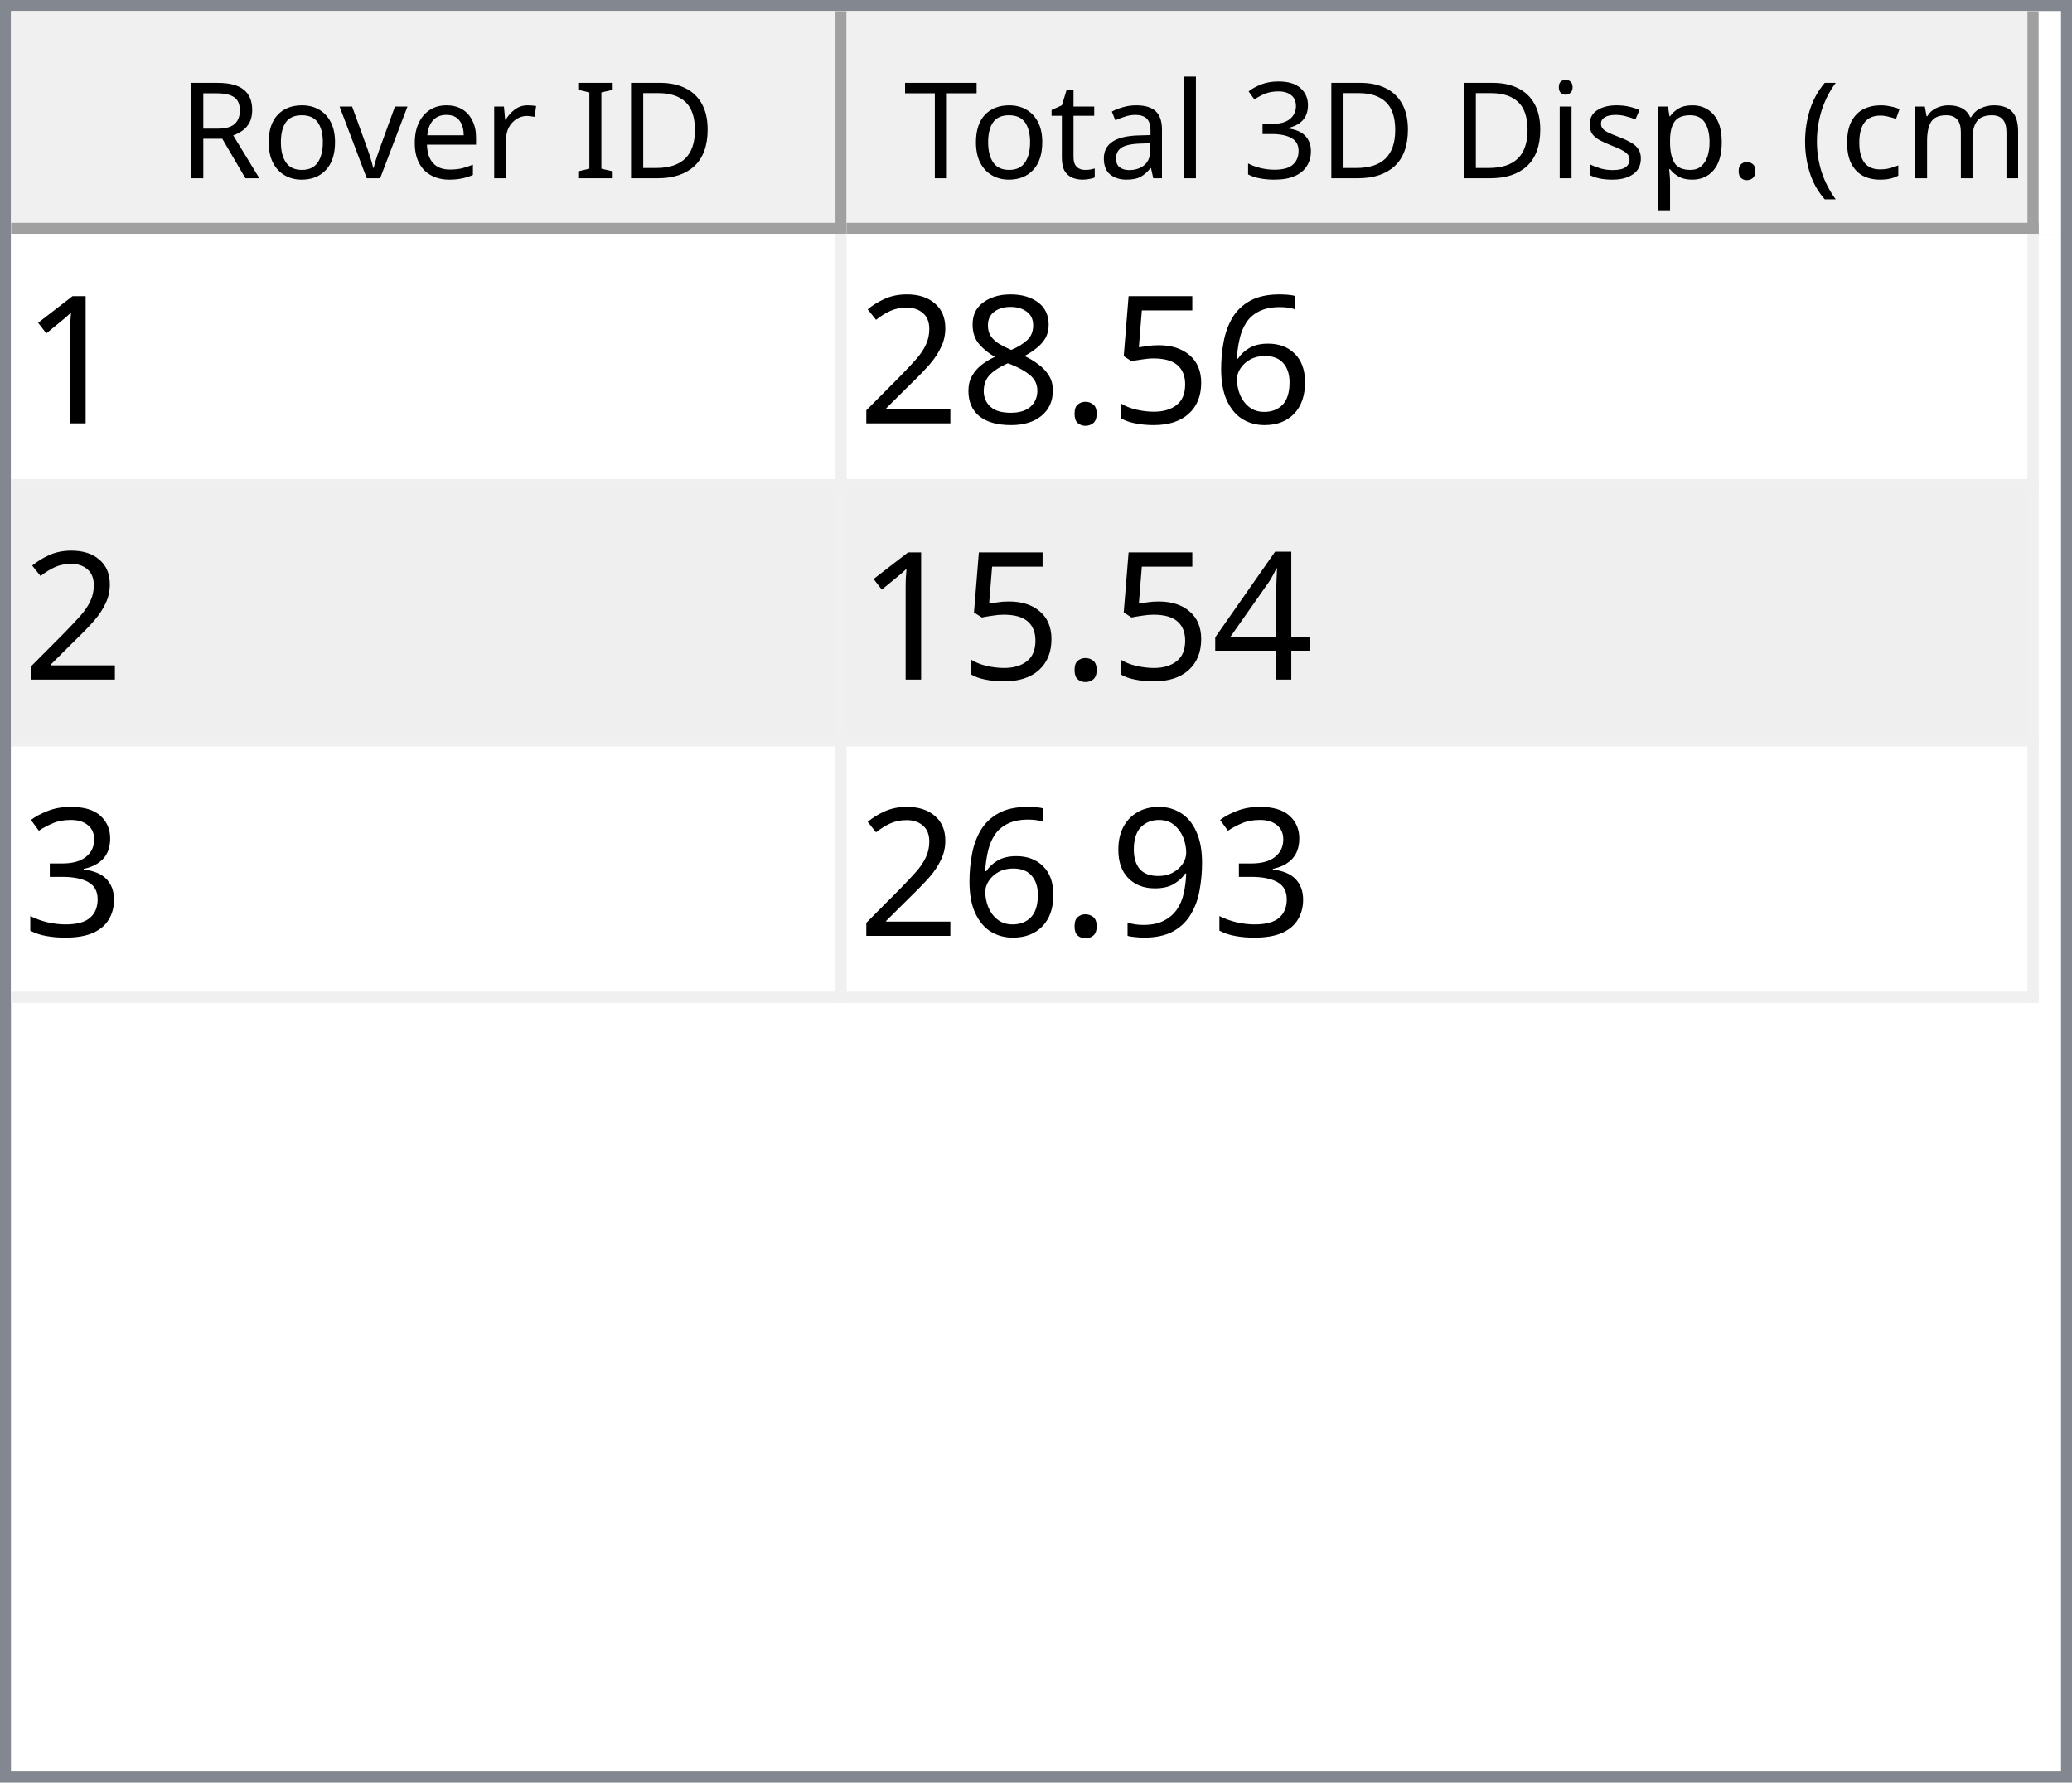
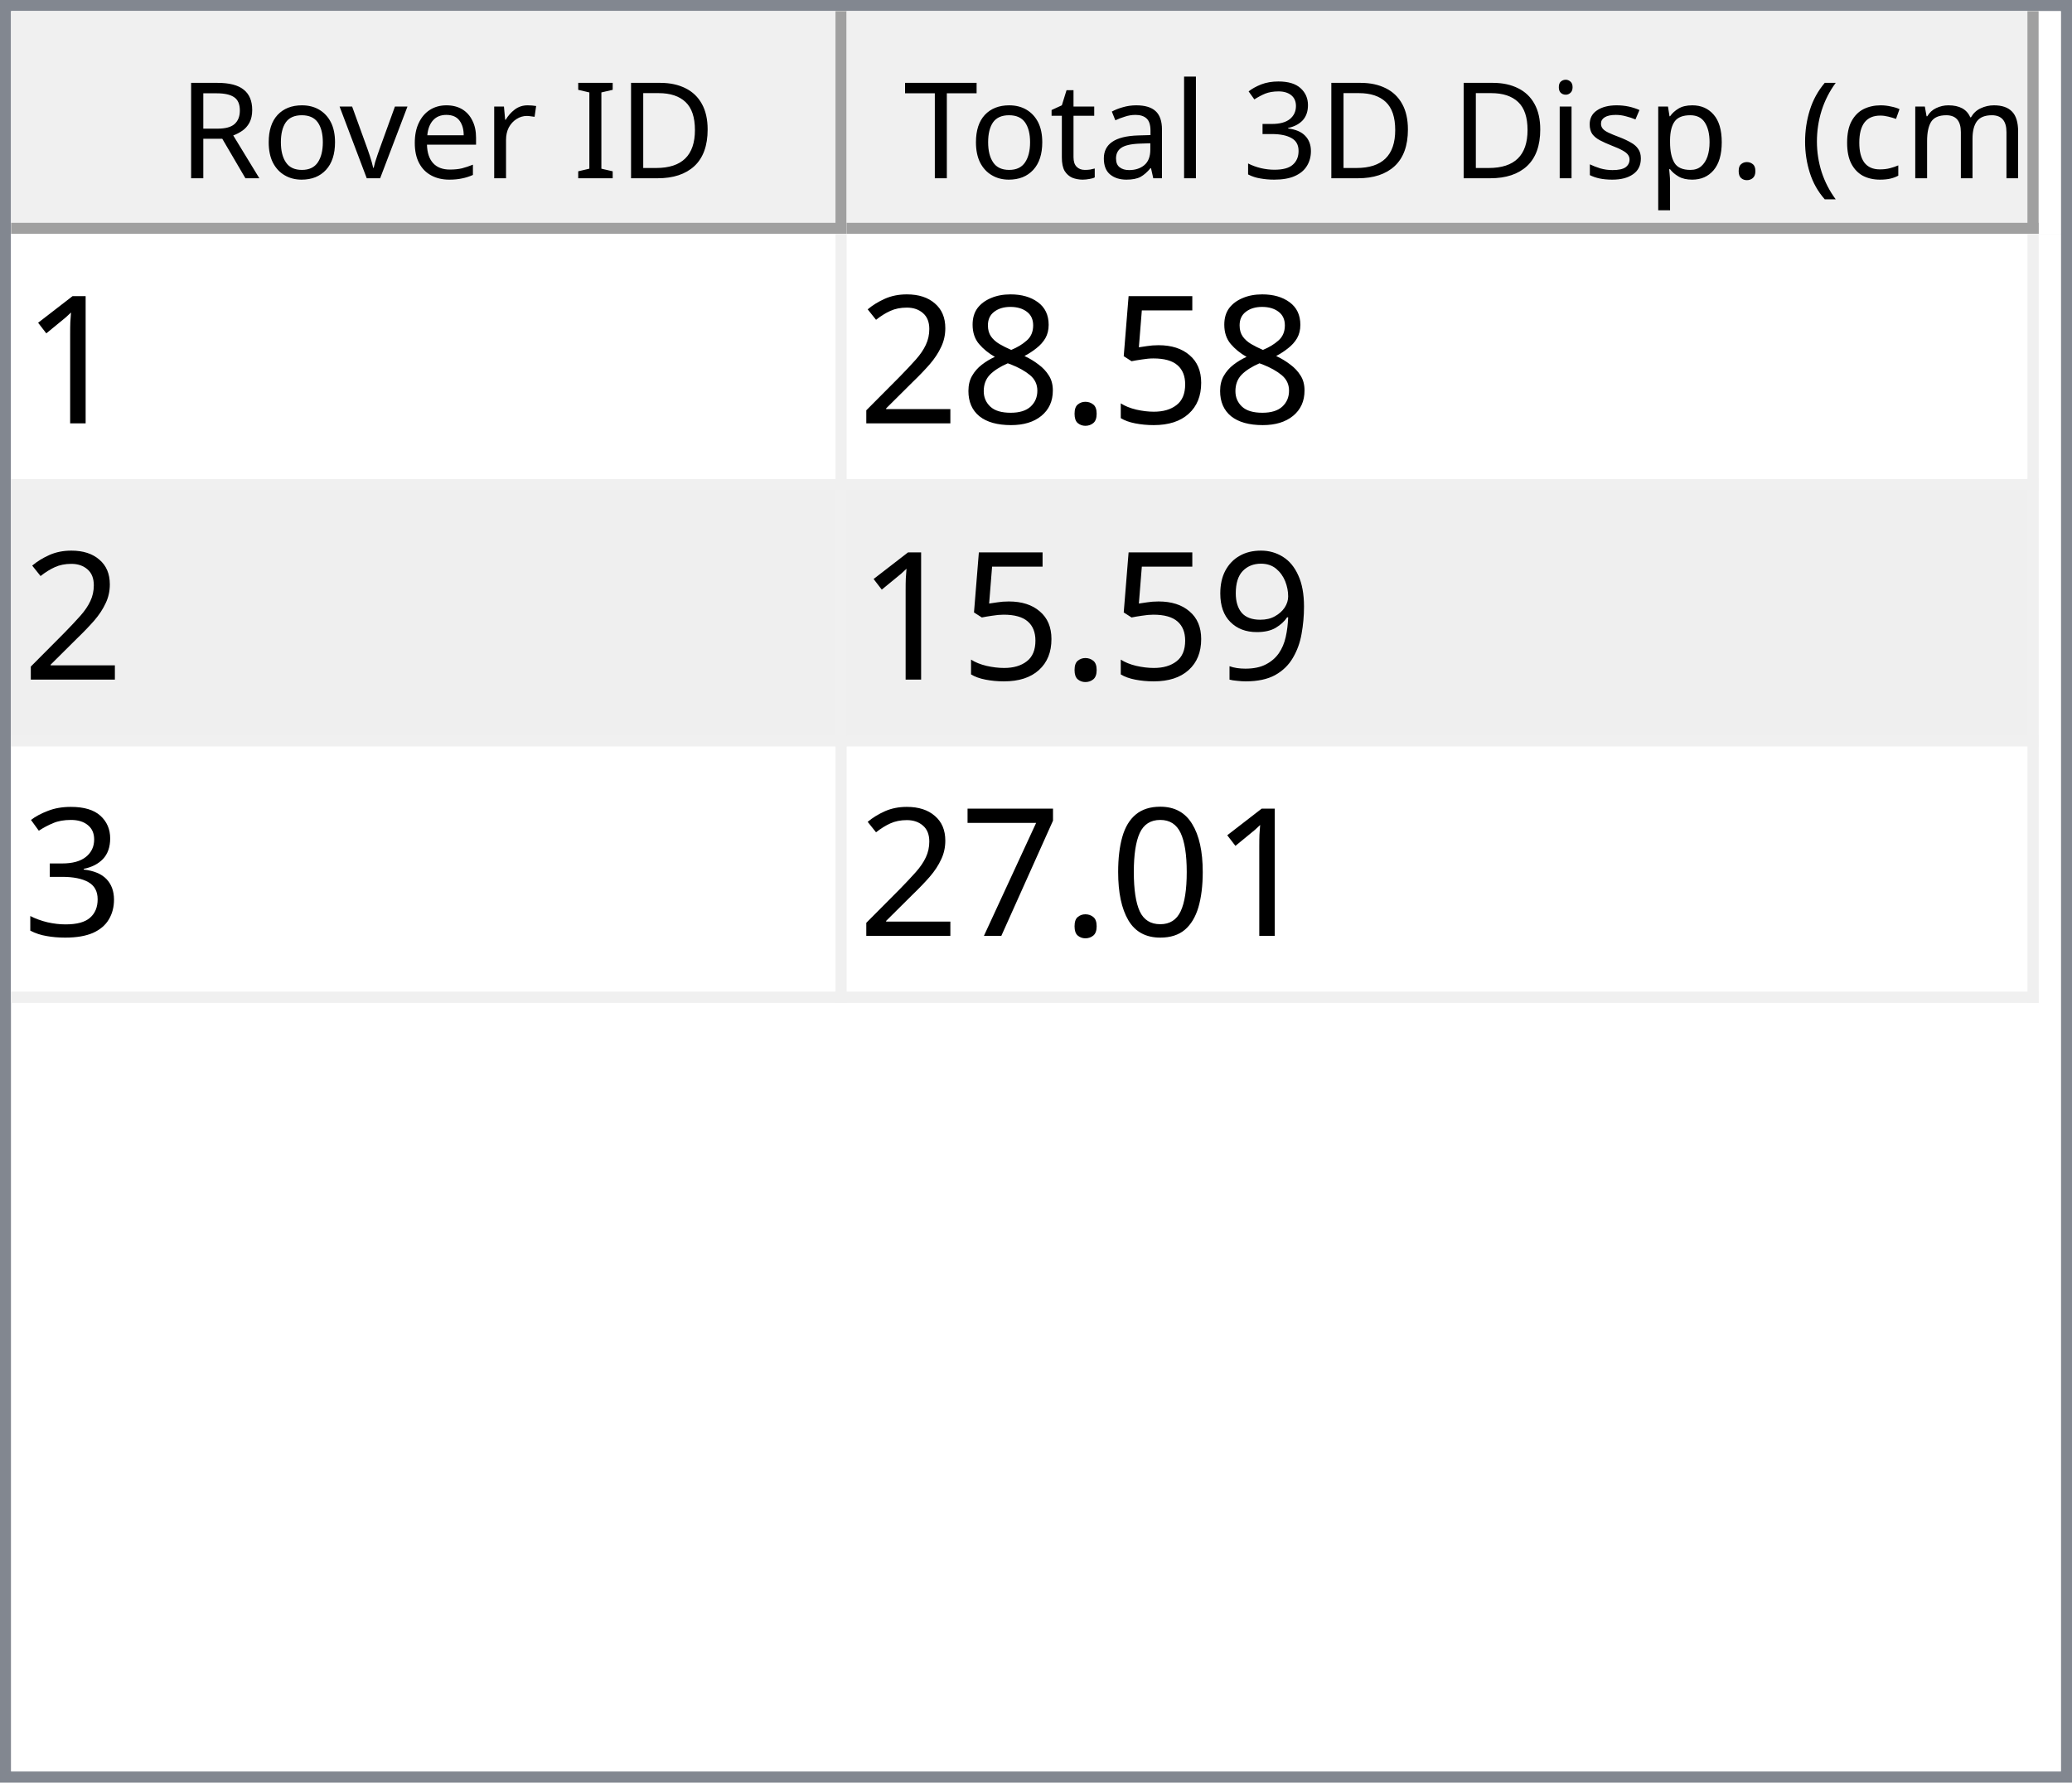
<svg xmlns="http://www.w3.org/2000/svg" style="fill-opacity:1; color-rendering:auto; color-interpolation:auto; text-rendering:auto; stroke:black; stroke-linecap:square; stroke-miterlimit:10; shape-rendering:auto; stroke-opacity:1; fill:black; stroke-dasharray:none; font-weight:normal; stroke-width:1; font-family:'Dialog'; font-style:normal; stroke-linejoin:miter; font-size:12px; stroke-dashoffset:0; image-rendering:auto;" width="186" height="160">
  <defs id="genericDefs" />
  <g>
    <defs id="defs1">
      <clipPath clipPathUnits="userSpaceOnUse" id="clipPath1">
        <path d="M0 0 L186 0 L186 160 L0 160 L0 0 Z" />
      </clipPath>
      <clipPath clipPathUnits="userSpaceOnUse" id="clipPath2">
        <path d="M0 0 L0 160 L186 160 L186 0 Z" />
      </clipPath>
      <clipPath clipPathUnits="userSpaceOnUse" id="clipPath3">
        <path d="M0 0 L0 20 L184 20 L184 0 Z" />
      </clipPath>
      <clipPath clipPathUnits="userSpaceOnUse" id="clipPath4">
        <path d="M0 0 L0 20 L75 20 L75 0 Z" />
      </clipPath>
      <clipPath clipPathUnits="userSpaceOnUse" id="clipPath5">
        <path d="M1 1 L1 19 L74 19 L74 1 Z" />
      </clipPath>
      <clipPath clipPathUnits="userSpaceOnUse" id="clipPath6">
        <path d="M0 0 L0 18 L73 18 L73 0 Z" />
      </clipPath>
      <clipPath clipPathUnits="userSpaceOnUse" id="clipPath7">
        <path d="M-0.5 -0.5 L-0.5 19.5 L74.5 19.5 L74.5 -0.5 Z" />
      </clipPath>
      <clipPath clipPathUnits="userSpaceOnUse" id="clipPath8">
        <path d="M0 0 L0 20 L107 20 L107 0 Z" />
      </clipPath>
      <clipPath clipPathUnits="userSpaceOnUse" id="clipPath9">
        <path d="M1 1 L1 19 L106 19 L106 1 Z" />
      </clipPath>
      <clipPath clipPathUnits="userSpaceOnUse" id="clipPath10">
        <path d="M0 0 L0 18 L105 18 L105 0 Z" />
      </clipPath>
      <clipPath clipPathUnits="userSpaceOnUse" id="clipPath11">
        <path d="M-0.5 -0.5 L-0.5 19.5 L106.5 19.5 L106.5 -0.5 Z" />
      </clipPath>
      <clipPath clipPathUnits="userSpaceOnUse" id="clipPath12">
        <path d="M0 0 L0 138 L184 138 L184 0 Z" />
      </clipPath>
      <clipPath clipPathUnits="userSpaceOnUse" id="clipPath13">
        <path d="M0 0 L0 69 L182 69 L182 0 Z" />
      </clipPath>
      <clipPath clipPathUnits="userSpaceOnUse" id="clipPath14">
        <path d="M-0.5 -0.5 L-0.5 68.5 L181.5 68.5 L181.5 -0.5 Z" />
      </clipPath>
      <clipPath clipPathUnits="userSpaceOnUse" id="clipPath15">
        <path d="M0 0 L0 22 L74 22 L74 0 Z" />
      </clipPath>
      <clipPath clipPathUnits="userSpaceOnUse" id="clipPath16">
        <path d="M0 0 L0 22 L106 22 L106 0 Z" />
      </clipPath>
      <font horiz-adv-x="64.551" id="font1">
        <font-face ascent="107.91" descent="25.098" units-per-em="100" style="font-style:normal; font-family:Segoe UI; font-weight:normal;" />
        <missing-glyph horiz-adv-x="64.551" d="M8.109 0 L8.109 68.266 L56.453 68.266 L56.453 0 L8.109 0 ZM15.328 7.234 L49.219 7.234 L49.219 61.031 L15.328 61.031 L15.328 7.234 Z" />
        <glyph unicode="D" horiz-adv-x="70.117" d="M9.188 0 L9.188 70.016 L28.516 70.016 Q65.531 70.016 65.531 35.891 Q65.531 19.672 55.25 9.836 Q44.969 0 27.734 0 L9.188 0 ZM17.391 62.594 L17.391 7.422 L27.828 7.422 Q41.609 7.422 49.273 14.797 Q56.938 22.172 56.938 35.688 Q56.938 62.594 28.328 62.594 L17.391 62.594 Z" />
        <glyph unicode="I" horiz-adv-x="26.611" d="M17.391 0 L9.188 0 L9.188 70.016 L17.391 70.016 L17.391 0 Z" />
        <glyph unicode=" " horiz-adv-x="27.393" d="" />
        <glyph unicode="r" horiz-adv-x="34.766" d="M34.188 41.891 Q32.078 43.5 28.125 43.5 Q23 43.5 19.555 38.672 Q16.109 33.844 16.109 25.484 L16.109 0 L8.109 0 L8.109 50 L16.109 50 L16.109 39.703 L16.312 39.703 Q18.016 44.969 21.531 47.922 Q25.047 50.875 29.391 50.875 Q32.516 50.875 34.188 50.203 L34.188 41.891 Z" />
        <glyph unicode="e" horiz-adv-x="52.295" d="M48.297 23 L12.984 23 Q13.188 14.656 17.484 10.109 Q21.781 5.562 29.297 5.562 Q37.75 5.562 44.828 11.141 L44.828 3.609 Q38.234 -1.172 27.391 -1.172 Q16.797 -1.172 10.742 5.641 Q4.688 12.453 4.688 24.812 Q4.688 36.469 11.305 43.82 Q17.922 51.172 27.734 51.172 Q37.547 51.172 42.922 44.828 Q48.297 38.484 48.297 27.203 L48.297 23 ZM40.094 29.781 Q40.047 36.719 36.75 40.578 Q33.453 44.438 27.594 44.438 Q21.922 44.438 17.969 40.383 Q14.016 36.328 13.094 29.781 L40.094 29.781 Z" />
        <glyph unicode="v" horiz-adv-x="47.9" d="M47.406 50 L27.484 0 L19.625 0 L0.688 50 L9.469 50 L22.172 13.672 Q23.578 9.672 23.922 6.688 L24.125 6.688 Q24.609 10.453 25.688 13.484 L38.969 50 L47.406 50 Z" />
        <glyph unicode="o" horiz-adv-x="58.594" d="M29 -1.172 Q17.922 -1.172 11.305 5.836 Q4.688 12.844 4.688 24.422 Q4.688 37.016 11.57 44.094 Q18.453 51.172 30.172 51.172 Q41.359 51.172 47.633 44.289 Q53.906 37.406 53.906 25.203 Q53.906 13.234 47.141 6.031 Q40.375 -1.172 29 -1.172 ZM29.594 44.438 Q21.875 44.438 17.383 39.188 Q12.891 33.938 12.891 24.703 Q12.891 15.828 17.43 10.695 Q21.969 5.562 29.594 5.562 Q37.359 5.562 41.531 10.594 Q45.703 15.625 45.703 24.906 Q45.703 34.281 41.531 39.359 Q37.359 44.438 29.594 44.438 Z" />
        <glyph unicode="R" horiz-adv-x="59.814" d="M59.375 0 L49.609 0 L37.891 19.625 Q36.281 22.359 34.766 24.289 Q33.25 26.219 31.664 27.438 Q30.078 28.656 28.25 29.219 Q26.422 29.781 24.125 29.781 L17.391 29.781 L17.391 0 L9.188 0 L9.188 70.016 L30.078 70.016 Q34.672 70.016 38.555 68.867 Q42.438 67.719 45.289 65.375 Q48.141 63.031 49.758 59.547 Q51.375 56.062 51.375 51.375 Q51.375 47.703 50.273 44.656 Q49.172 41.609 47.148 39.211 Q45.125 36.812 42.266 35.133 Q39.406 33.453 35.844 32.516 L35.844 32.328 Q37.594 31.547 38.891 30.547 Q40.188 29.547 41.359 28.18 Q42.531 26.812 43.68 25.078 Q44.828 23.344 46.234 21.047 L59.375 0 ZM17.391 62.594 L17.391 37.203 L28.516 37.203 Q31.594 37.203 34.203 38.133 Q36.812 39.062 38.719 40.797 Q40.625 42.531 41.703 45.047 Q42.781 47.562 42.781 50.688 Q42.781 56.297 39.141 59.445 Q35.5 62.594 28.609 62.594 L17.391 62.594 Z" />
        <glyph unicode=")" horiz-adv-x="30.176" d="M8.297 -15.922 L1.172 -15.922 Q16.406 2.344 16.406 26.812 Q16.406 51.469 1.078 70.016 L8.297 70.016 Q23.531 52.156 23.531 26.703 Q23.531 1.375 8.297 -15.922 Z" />
        <glyph unicode="m" horiz-adv-x="86.133" d="M79.109 0 L71.094 0 L71.094 28.719 Q71.094 37.016 68.531 40.727 Q65.969 44.438 59.906 44.438 Q54.781 44.438 51.195 39.75 Q47.609 35.062 47.609 28.516 L47.609 0 L39.594 0 L39.594 29.688 Q39.594 44.438 28.219 44.438 Q22.953 44.438 19.531 40.016 Q16.109 35.594 16.109 28.516 L16.109 0 L8.109 0 L8.109 50 L16.109 50 L16.109 42.094 L16.312 42.094 Q21.625 51.172 31.844 51.172 Q36.969 51.172 40.773 48.312 Q44.578 45.453 46 40.828 Q51.562 51.172 62.594 51.172 Q79.109 51.172 79.109 30.812 L79.109 0 Z" />
        <glyph unicode="c" horiz-adv-x="46.191" d="M42.188 2.297 Q36.422 -1.172 28.516 -1.172 Q17.828 -1.172 11.258 5.789 Q4.688 12.75 4.688 23.828 Q4.688 36.188 11.766 43.68 Q18.844 51.172 30.672 51.172 Q37.25 51.172 42.281 48.734 L42.281 40.531 Q36.719 44.438 30.375 44.438 Q22.703 44.438 17.797 38.945 Q12.891 33.453 12.891 24.516 Q12.891 15.719 17.508 10.641 Q22.125 5.562 29.891 5.562 Q36.422 5.562 42.188 9.906 L42.188 2.297 Z" />
        <glyph unicode="(" horiz-adv-x="30.176" d="M29.109 -15.922 L21.969 -15.922 Q6.844 1.375 6.844 26.703 Q6.844 52.156 21.969 70.016 L29.203 70.016 Q13.875 51.469 13.875 26.812 Q13.875 2.344 29.109 -15.922 Z" />
        <glyph unicode="." horiz-adv-x="21.68" d="M10.891 -1.078 Q8.641 -1.078 7.055 0.539 Q5.469 2.156 5.469 4.391 Q5.469 6.641 7.055 8.273 Q8.641 9.906 10.891 9.906 Q13.188 9.906 14.797 8.273 Q16.406 6.641 16.406 4.391 Q16.406 2.156 14.797 0.539 Q13.188 -1.078 10.891 -1.078 Z" />
        <glyph unicode="p" horiz-adv-x="58.789" d="M16.312 7.234 L16.109 7.234 L16.109 -23 L8.109 -23 L8.109 50 L16.109 50 L16.109 41.219 L16.312 41.219 Q22.219 51.172 33.594 51.172 Q43.266 51.172 48.688 44.461 Q54.109 37.75 54.109 26.469 Q54.109 13.922 48 6.375 Q41.891 -1.172 31.297 -1.172 Q21.578 -1.172 16.312 7.234 ZM16.109 27.391 L16.109 20.406 Q16.109 14.203 20.141 9.883 Q24.172 5.562 30.375 5.562 Q37.641 5.562 41.773 11.133 Q45.906 16.703 45.906 26.609 Q45.906 34.969 42.047 39.703 Q38.188 44.438 31.594 44.438 Q24.609 44.438 20.359 39.578 Q16.109 34.719 16.109 27.391 Z" />
        <glyph unicode="s" horiz-adv-x="42.432" d="M5.078 1.812 L5.078 10.406 Q11.625 5.562 19.484 5.562 Q30.031 5.562 30.031 12.594 Q30.031 14.594 29.125 15.992 Q28.219 17.391 26.68 18.461 Q25.141 19.531 23.07 20.383 Q21 21.234 18.609 22.172 Q15.281 23.484 12.766 24.828 Q10.25 26.172 8.57 27.859 Q6.891 29.547 6.031 31.695 Q5.172 33.844 5.172 36.719 Q5.172 40.234 6.789 42.945 Q8.406 45.656 11.086 47.484 Q13.766 49.312 17.211 50.242 Q20.656 51.172 24.312 51.172 Q30.812 51.172 35.938 48.922 L35.938 40.828 Q30.422 44.438 23.25 44.438 Q21 44.438 19.195 43.922 Q17.391 43.406 16.094 42.477 Q14.797 41.547 14.086 40.258 Q13.375 38.969 13.375 37.406 Q13.375 35.453 14.086 34.133 Q14.797 32.812 16.164 31.789 Q17.531 30.766 19.484 29.938 Q21.438 29.109 23.922 28.125 Q27.25 26.859 29.883 25.516 Q32.516 24.172 34.375 22.484 Q36.234 20.797 37.234 18.602 Q38.234 16.406 38.234 13.375 Q38.234 9.672 36.602 6.938 Q34.969 4.203 32.234 2.398 Q29.5 0.594 25.93 -0.289 Q22.359 -1.172 18.453 -1.172 Q10.75 -1.172 5.078 1.812 Z" />
        <glyph unicode="i" horiz-adv-x="24.219" d="M12.203 62.703 Q10.062 62.703 8.547 64.164 Q7.031 65.625 7.031 67.875 Q7.031 70.125 8.547 71.609 Q10.062 73.094 12.203 73.094 Q14.406 73.094 15.945 71.609 Q17.484 70.125 17.484 67.875 Q17.484 65.719 15.945 64.211 Q14.406 62.703 12.203 62.703 ZM16.109 0 L8.109 0 L8.109 50 L16.109 50 L16.109 0 Z" />
        <glyph unicode="3" horiz-adv-x="53.906" d="M46.531 19.828 Q46.531 15.094 44.75 11.211 Q42.969 7.328 39.719 4.57 Q36.469 1.812 31.93 0.297 Q27.391 -1.219 21.922 -1.219 Q11.922 -1.219 6 2.594 L6 11.188 Q13.094 5.609 22.219 5.609 Q25.875 5.609 28.828 6.539 Q31.781 7.469 33.906 9.227 Q36.031 10.984 37.18 13.477 Q38.328 15.969 38.328 19.094 Q38.328 32.812 18.797 32.812 L12.984 32.812 L12.984 39.594 L18.5 39.594 Q35.797 39.594 35.797 52.484 Q35.797 64.406 22.609 64.406 Q15.188 64.406 8.688 59.422 L8.688 67.188 Q15.375 71.188 24.609 71.188 Q29 71.188 32.57 69.969 Q36.141 68.75 38.68 66.555 Q41.219 64.359 42.609 61.281 Q44 58.203 44 54.5 Q44 40.672 30.031 36.719 L30.031 36.531 Q33.594 36.141 36.625 34.797 Q39.656 33.453 41.852 31.305 Q44.047 29.156 45.289 26.25 Q46.531 23.344 46.531 19.828 Z" />
        <glyph unicode="l" horiz-adv-x="24.219" d="M16.109 0 L8.109 0 L8.109 74.031 L16.109 74.031 L16.109 0 Z" />
        <glyph unicode="a" horiz-adv-x="50.879" d="M43.891 0 L35.891 0 L35.891 7.812 L35.688 7.812 Q30.469 -1.172 20.312 -1.172 Q12.844 -1.172 8.617 2.781 Q4.391 6.734 4.391 13.281 Q4.391 27.297 20.906 29.594 L35.891 31.688 Q35.891 44.438 25.594 44.438 Q16.547 44.438 9.281 38.281 L9.281 46.484 Q16.656 51.172 26.266 51.172 Q43.891 51.172 43.891 32.516 L43.891 0 ZM35.891 25.297 L23.828 23.641 Q18.266 22.859 15.43 20.875 Q12.594 18.891 12.594 13.875 Q12.594 10.203 15.211 7.883 Q17.828 5.562 22.172 5.562 Q28.125 5.562 32.008 9.742 Q35.891 13.922 35.891 20.312 L35.891 25.297 Z" />
        <glyph unicode="t" horiz-adv-x="33.887" d="M31.297 0.484 Q28.469 -1.078 23.828 -1.078 Q10.688 -1.078 10.688 13.578 L10.688 43.172 L2.094 43.172 L2.094 50 L10.688 50 L10.688 62.203 L18.703 64.797 L18.703 50 L31.297 50 L31.297 43.172 L18.703 43.172 L18.703 14.984 Q18.703 9.969 20.414 7.82 Q22.125 5.672 26.078 5.672 Q29.109 5.672 31.297 7.328 L31.297 0.484 Z" />
        <glyph unicode="T" horiz-adv-x="52.393" d="M50.594 62.594 L30.375 62.594 L30.375 0 L22.172 0 L22.172 62.594 L2 62.594 L2 70.016 L50.594 70.016 L50.594 62.594 Z" />
      </font>
      <font horiz-adv-x="75.0" id="font2">
        <font-face ascent="100.537" descent="21.973" units-per-em="100" style="font-style:normal; font-family:sans-serif; font-weight:normal;" />
        <missing-glyph horiz-adv-x="75.0" d="M12.5 0 L12.5 62.5 L62.5 62.5 L62.5 0 L12.5 0 ZM14.062 1.562 L60.938 1.562 L60.938 60.938 L14.062 60.938 L14.062 1.562 Z" />
        <glyph unicode="1" horiz-adv-x="55.615" d="M37.25 0 L28.469 0 L28.469 56 Q25.297 52.984 20.141 49.953 Q14.984 46.922 10.891 45.406 L10.891 53.906 Q18.266 57.375 23.781 62.305 Q29.297 67.234 31.594 71.875 L37.25 71.875 L37.25 0 Z" />
-         <glyph unicode="6" horiz-adv-x="55.615" d="M49.75 54.047 L41.016 53.375 Q39.844 58.547 37.703 60.891 Q34.125 64.656 28.906 64.656 Q24.703 64.656 21.531 62.312 Q17.391 59.281 14.992 53.469 Q12.594 47.656 12.5 36.922 Q15.672 41.75 20.266 44.094 Q24.859 46.438 29.891 46.438 Q38.672 46.438 44.852 39.969 Q51.031 33.5 51.031 23.25 Q51.031 16.5 48.125 10.719 Q45.219 4.938 40.141 1.859 Q35.062 -1.219 28.609 -1.219 Q17.625 -1.219 10.695 6.859 Q3.766 14.938 3.766 33.5 Q3.766 54.25 11.422 63.672 Q18.109 71.875 29.438 71.875 Q37.891 71.875 43.289 67.141 Q48.688 62.406 49.75 54.047 ZM13.875 23.188 Q13.875 18.656 15.797 14.508 Q17.719 10.359 21.188 8.18 Q24.656 6 28.469 6 Q34.031 6 38.039 10.492 Q42.047 14.984 42.047 22.703 Q42.047 30.125 38.086 34.398 Q34.125 38.672 28.125 38.672 Q22.172 38.672 18.023 34.398 Q13.875 30.125 13.875 23.188 Z" />
        <glyph unicode="5" horiz-adv-x="55.615" d="M4.156 18.75 L13.375 19.531 Q14.406 12.797 18.141 9.398 Q21.875 6 27.156 6 Q33.5 6 37.891 10.789 Q42.281 15.578 42.281 23.484 Q42.281 31 38.062 35.352 Q33.844 39.703 27 39.703 Q22.75 39.703 19.336 37.773 Q15.922 35.844 13.969 32.766 L5.719 33.844 L12.641 70.609 L48.25 70.609 L48.25 62.203 L19.672 62.203 L15.828 42.969 Q22.266 47.469 29.344 47.469 Q38.719 47.469 45.164 40.969 Q51.609 34.469 51.609 24.266 Q51.609 14.547 45.953 7.469 Q39.062 -1.219 27.156 -1.219 Q17.391 -1.219 11.211 4.25 Q5.031 9.719 4.156 18.75 Z" />
        <glyph unicode="." horiz-adv-x="27.783" d="M9.078 0 L9.078 10.016 L19.094 10.016 L19.094 0 L9.078 0 Z" />
        <glyph unicode="8" horiz-adv-x="55.615" d="M17.672 38.812 Q12.203 40.828 9.57 44.539 Q6.938 48.25 6.938 53.422 Q6.938 61.234 12.555 66.555 Q18.172 71.875 27.484 71.875 Q36.859 71.875 42.578 66.43 Q48.297 60.984 48.297 53.172 Q48.297 48.188 45.68 44.508 Q43.062 40.828 37.75 38.812 Q44.344 36.672 47.781 31.883 Q51.219 27.094 51.219 20.453 Q51.219 11.281 44.727 5.031 Q38.234 -1.219 27.641 -1.219 Q17.047 -1.219 10.547 5.055 Q4.047 11.328 4.047 20.703 Q4.047 27.688 7.594 32.398 Q11.141 37.109 17.672 38.812 ZM15.922 53.719 Q15.922 48.641 19.195 45.414 Q22.469 42.188 27.688 42.188 Q32.766 42.188 36.016 45.383 Q39.266 48.578 39.266 53.219 Q39.266 58.062 35.914 61.359 Q32.562 64.656 27.594 64.656 Q22.562 64.656 19.242 61.43 Q15.922 58.203 15.922 53.719 ZM13.094 20.656 Q13.094 16.891 14.875 13.375 Q16.656 9.859 20.172 7.93 Q23.688 6 27.734 6 Q34.031 6 38.133 10.055 Q42.234 14.109 42.234 20.359 Q42.234 26.703 38.016 30.859 Q33.797 35.016 27.438 35.016 Q21.234 35.016 17.164 30.914 Q13.094 26.812 13.094 20.656 Z" />
        <glyph unicode="2" horiz-adv-x="55.615" d="M50.344 8.453 L50.344 0 L3.031 0 Q2.938 3.172 4.047 6.109 Q5.859 10.938 9.836 15.625 Q13.812 20.312 21.344 26.469 Q33.016 36.031 37.117 41.625 Q41.219 47.219 41.219 52.203 Q41.219 57.422 37.477 61.008 Q33.734 64.594 27.734 64.594 Q21.391 64.594 17.578 60.789 Q13.766 56.984 13.719 50.25 L4.688 51.172 Q5.609 61.281 11.664 66.578 Q17.719 71.875 27.938 71.875 Q38.234 71.875 44.242 66.164 Q50.25 60.453 50.25 52 Q50.25 47.703 48.492 43.555 Q46.734 39.406 42.656 34.812 Q38.578 30.219 29.109 22.219 Q21.188 15.578 18.945 13.211 Q16.703 10.844 15.234 8.453 L50.344 8.453 Z" />
-         <glyph unicode="4" horiz-adv-x="55.615" d="M32.328 0 L32.328 17.141 L1.266 17.141 L1.266 25.203 L33.938 71.578 L41.109 71.578 L41.109 25.203 L50.781 25.203 L50.781 17.141 L41.109 17.141 L41.109 0 L32.328 0 ZM32.328 25.203 L32.328 57.469 L9.906 25.203 L32.328 25.203 Z" />
+         <glyph unicode="9" horiz-adv-x="55.615" d="M5.469 16.547 L13.922 17.328 Q14.984 11.375 18.016 8.688 Q21.047 6 25.781 6 Q29.828 6 32.883 7.859 Q35.938 9.719 37.891 12.82 Q39.844 15.922 41.164 21.195 Q42.484 26.469 42.484 31.938 Q42.484 32.516 42.438 33.688 Q39.797 29.5 35.234 26.883 Q30.672 24.266 25.344 24.266 Q16.453 24.266 10.305 30.711 Q4.156 37.156 4.156 47.703 Q4.156 58.594 10.578 65.234 Q17 71.875 26.656 71.875 Q33.641 71.875 39.43 68.117 Q45.219 64.359 48.219 57.398 Q51.219 50.438 51.219 37.25 Q51.219 23.531 48.242 15.406 Q45.266 7.281 39.383 3.031 Q33.5 -1.219 25.594 -1.219 Q17.188 -1.219 11.867 3.445 Q6.547 8.109 5.469 16.547 ZM41.453 48.141 Q41.453 55.719 37.43 60.156 Q33.406 64.594 27.734 64.594 Q21.875 64.594 17.531 59.812 Q13.188 55.031 13.188 47.406 Q13.188 40.578 17.312 36.305 Q21.438 32.031 27.484 32.031 Q33.594 32.031 37.523 36.305 Q41.453 40.578 41.453 48.141 Z" />
        <glyph unicode="3" horiz-adv-x="55.615" d="M4.203 18.891 L12.984 20.062 Q14.5 12.594 18.141 9.297 Q21.781 6 27 6 Q33.203 6 37.477 10.297 Q41.75 14.594 41.75 20.953 Q41.75 27 37.797 30.93 Q33.844 34.859 27.734 34.859 Q25.25 34.859 21.531 33.891 L22.516 41.609 Q23.391 41.5 23.922 41.5 Q29.547 41.5 34.039 44.43 Q38.531 47.359 38.531 53.469 Q38.531 58.297 35.258 61.477 Q31.984 64.656 26.812 64.656 Q21.688 64.656 18.266 61.43 Q14.844 58.203 13.875 51.766 L5.078 53.328 Q6.688 62.156 12.398 67.016 Q18.109 71.875 26.609 71.875 Q32.469 71.875 37.398 69.359 Q42.328 66.844 44.945 62.5 Q47.562 58.156 47.562 53.266 Q47.562 48.641 45.07 44.828 Q42.578 41.016 37.703 38.766 Q44.047 37.312 47.562 32.695 Q51.078 28.078 51.078 21.141 Q51.078 11.766 44.242 5.25 Q37.406 -1.266 26.953 -1.266 Q17.531 -1.266 11.305 4.352 Q5.078 9.969 4.203 18.891 Z" />
-         <glyph unicode="9" horiz-adv-x="55.615" d="M5.469 16.547 L13.922 17.328 Q14.984 11.375 18.016 8.688 Q21.047 6 25.781 6 Q29.828 6 32.883 7.859 Q35.938 9.719 37.891 12.82 Q39.844 15.922 41.164 21.195 Q42.484 26.469 42.484 31.938 Q42.484 32.516 42.438 33.688 Q39.797 29.5 35.234 26.883 Q30.672 24.266 25.344 24.266 Q16.453 24.266 10.305 30.711 Q4.156 37.156 4.156 47.703 Q4.156 58.594 10.578 65.234 Q17 71.875 26.656 71.875 Q33.641 71.875 39.43 68.117 Q45.219 64.359 48.219 57.398 Q51.219 50.438 51.219 37.25 Q51.219 23.531 48.242 15.406 Q45.266 7.281 39.383 3.031 Q33.5 -1.219 25.594 -1.219 Q17.188 -1.219 11.867 3.445 Q6.547 8.109 5.469 16.547 ZM41.453 48.141 Q41.453 55.719 37.43 60.156 Q33.406 64.594 27.734 64.594 Q21.875 64.594 17.531 59.812 Q13.188 55.031 13.188 47.406 Q13.188 40.578 17.312 36.305 Q21.438 32.031 27.484 32.031 Q33.594 32.031 37.523 36.305 Q41.453 40.578 41.453 48.141 Z" />
+         <glyph unicode="0" horiz-adv-x="55.615" d="M4.156 35.297 Q4.156 48 6.766 55.742 Q9.375 63.484 14.523 67.68 Q19.672 71.875 27.484 71.875 Q33.25 71.875 37.594 69.555 Q41.938 67.234 44.773 62.867 Q47.609 58.5 49.219 52.227 Q50.828 45.953 50.828 35.297 Q50.828 22.703 48.242 14.969 Q45.656 7.234 40.508 3.008 Q35.359 -1.219 27.484 -1.219 Q17.141 -1.219 11.234 6.203 Q4.156 15.141 4.156 35.297 ZM13.188 35.297 Q13.188 17.672 17.312 11.836 Q21.438 6 27.484 6 Q33.547 6 37.672 11.859 Q41.797 17.719 41.797 35.297 Q41.797 52.984 37.672 58.789 Q33.547 64.594 27.391 64.594 Q21.344 64.594 17.719 59.469 Q13.188 52.938 13.188 35.297 Z" />
+         <glyph unicode="7" horiz-adv-x="55.615" d="M4.734 62.203 L4.734 70.656 L51.078 70.656 L51.078 63.812 Q44.234 56.547 37.523 44.484 Q30.812 32.422 27.156 19.672 Q24.516 10.688 23.781 0 L14.75 0 Q14.891 8.453 18.062 20.414 Q21.234 32.375 27.172 43.484 Q33.109 54.594 39.797 62.203 L4.734 62.203 Z" />
      </font>
    </defs>
    <g style="fill:white; stroke:white;">
      <rect x="0" y="0" width="186" style="clip-path:url(#clipPath1); stroke:none;" height="160" />
    </g>
    <g style="fill:white; text-rendering:optimizeSpeed; color-rendering:optimizeSpeed; image-rendering:optimizeSpeed; shape-rendering:crispEdges; stroke:white; color-interpolation:sRGB;">
      <rect x="0" width="186" height="160" y="0" style="stroke:none;" />
      <path style="stroke:none;" d="M0 160 L186 160 L186 0 L0 0 Z" />
    </g>
    <g style="fill:rgb(240,240,240); font-family:'Segoe UI'; stroke:rgb(240,240,240);">
      <rect x="0" y="0" width="186" style="clip-path:url(#clipPath2); stroke:none;" height="160" />
    </g>
    <g style="fill:rgb(130,135,144); font-family:'Segoe UI'; stroke:rgb(130,135,144);">
      <path d="M0 0 L186 0 L186 160 L0 160 L0 0 ZM1 1 L185 1 L185 159 L1 159 L1 1 Z" style="fill-rule:evenodd; clip-path:url(#clipPath2); stroke:none;" />
    </g>
    <g style="fill:white; font-family:'Segoe UI'; stroke:white;" transform="translate(1,1)">
      <rect x="0" y="0" width="184" style="clip-path:url(#clipPath3); stroke:none;" height="20" />
    </g>
    <g style="fill:rgb(240,240,240); font-family:'Segoe UI'; stroke:rgb(240,240,240);" transform="translate(1,1)">
      <rect x="0" y="0" width="75" style="clip-path:url(#clipPath4); stroke:none;" height="20" />
    </g>
    <g style="font-family:'Segoe UI';" transform="translate(2,2)">
      <text x="14" xml:space="preserve" y="14" style="clip-path:url(#clipPath6); stroke:none;">Rover ID</text>
    </g>
    <g style="fill:rgb(160,160,160); font-family:'Segoe UI'; stroke:rgb(160,160,160); stroke-linejoin:bevel;" transform="translate(1.5,1.5)">
      <line x1="74" x2="74" y1="0" style="fill:none; clip-path:url(#clipPath7);" y2="19" />
    </g>
    <g style="fill:rgb(160,160,160); font-family:'Segoe UI'; stroke:rgb(160,160,160); stroke-linejoin:bevel;" transform="matrix(1,0,0,1,1,1) translate(0.5,0.5)">
      <line x1="0" x2="74" y1="19" style="fill:none; clip-path:url(#clipPath7);" y2="19" />
    </g>
    <g style="fill:rgb(240,240,240); font-family:'Segoe UI'; stroke:rgb(240,240,240);" transform="translate(76,1)">
      <rect x="0" y="0" width="107" style="clip-path:url(#clipPath8); stroke:none;" height="20" />
    </g>
    <g style="font-family:'Segoe UI';" transform="translate(77,2)">
      <text x="1" xml:space="preserve" y="14" style="clip-path:url(#clipPath10); stroke:none;"> Total 3D Disp. (cm)</text>
    </g>
    <g style="fill:rgb(160,160,160); font-family:'Segoe UI'; stroke:rgb(160,160,160); stroke-linejoin:bevel;" transform="translate(76.5,1.5)">
      <line x1="106" x2="106" y1="0" style="fill:none; clip-path:url(#clipPath11);" y2="19" />
    </g>
    <g style="fill:rgb(160,160,160); font-family:'Segoe UI'; stroke:rgb(160,160,160); stroke-linejoin:bevel;" transform="matrix(1,0,0,1,76,1) translate(0.5,0.5)">
      <line x1="0" x2="106" y1="19" style="fill:none; clip-path:url(#clipPath11);" y2="19" />
    </g>
    <g style="fill:white; font-family:'Segoe UI'; stroke:white;" transform="translate(1,21)">
      <rect x="0" y="0" width="184" style="clip-path:url(#clipPath12); stroke:none;" height="138" />
    </g>
    <g style="fill:rgb(240,240,240); font-size:16px; font-family:sans-serif; stroke:rgb(240,240,240);" transform="translate(1,21)">
      <rect x="0" y="0" width="182" style="clip-path:url(#clipPath13); stroke:none;" height="69" />
      <line transform="translate(0.5,0.5)" x1="0" x2="181" y1="22" style="clip-path:url(#clipPath14); fill:none; stroke-linejoin:bevel;" y2="22" />
    </g>
    <g transform="matrix(1,0,0,1,1,21) translate(0.5,0.5)" style="fill:rgb(240,240,240); font-size:16px; font-family:sans-serif; stroke:rgb(240,240,240); stroke-linejoin:bevel;">
      <line x1="0" x2="181" y1="45" style="fill:none; clip-path:url(#clipPath14);" y2="45" />
    </g>
    <g transform="matrix(1,0,0,1,1,21) translate(0.5,0.5)" style="fill:rgb(240,240,240); font-size:16px; font-family:sans-serif; stroke:rgb(240,240,240); stroke-linejoin:bevel;">
      <line x1="0" x2="181" y1="68" style="fill:none; clip-path:url(#clipPath14);" y2="68" />
    </g>
    <g transform="matrix(1,0,0,1,1,21) translate(0.5,0.5)" style="fill:rgb(240,240,240); font-size:16px; font-family:sans-serif; stroke:rgb(240,240,240); stroke-linejoin:bevel;">
      <line x1="74" x2="74" y1="0" style="fill:none; clip-path:url(#clipPath14);" y2="68" />
    </g>
    <g transform="matrix(1,0,0,1,1,21) translate(0.5,0.5)" style="fill:rgb(240,240,240); font-size:16px; font-family:sans-serif; stroke:rgb(240,240,240); stroke-linejoin:bevel;">
      <line x1="181" x2="181" y1="0" style="fill:none; clip-path:url(#clipPath14);" y2="68" />
    </g>
    <g style="fill:white; font-size:16px; font-family:sans-serif; stroke:white;" transform="matrix(1,0,0,1,1,21)">
      <rect x="0" y="0" width="74" style="clip-path:url(#clipPath15); stroke:none;" height="22" />
      <text x="1" y="17" style="fill:black; clip-path:url(#clipPath15); stroke:none;" xml:space="preserve">1</text>
    </g>
    <g style="fill:white; font-size:16px; font-family:sans-serif; stroke:white;" transform="matrix(1,0,0,1,1,21) translate(75,0)">
      <rect x="0" y="0" width="106" style="clip-path:url(#clipPath16); stroke:none;" height="22" />
-       <text x="1" y="17" style="fill:black; clip-path:url(#clipPath16); stroke:none;" xml:space="preserve">28.56</text>
+       <text x="1" y="17" style="fill:black; clip-path:url(#clipPath16); stroke:none;" xml:space="preserve">28.58</text>
    </g>
    <g style="fill:rgb(239,239,239); font-size:16px; font-family:sans-serif; stroke:rgb(239,239,239);" transform="matrix(1,0,0,1,1,21) translate(0,23)">
      <rect x="0" y="0" width="74" style="clip-path:url(#clipPath15); stroke:none;" height="22" />
      <text x="1" y="17" style="fill:black; clip-path:url(#clipPath15); stroke:none;" xml:space="preserve">2</text>
    </g>
    <g style="fill:rgb(239,239,239); font-size:16px; font-family:sans-serif; stroke:rgb(239,239,239);" transform="matrix(1,0,0,1,1,21) translate(75,23)">
      <rect x="0" y="0" width="106" style="clip-path:url(#clipPath16); stroke:none;" height="22" />
-       <text x="1" y="17" style="fill:black; clip-path:url(#clipPath16); stroke:none;" xml:space="preserve">15.54</text>
+       <text x="1" y="17" style="fill:black; clip-path:url(#clipPath16); stroke:none;" xml:space="preserve">15.59</text>
    </g>
    <g style="fill:white; font-size:16px; font-family:sans-serif; stroke:white;" transform="matrix(1,0,0,1,1,21) translate(0,46)">
      <rect x="0" y="0" width="74" style="clip-path:url(#clipPath15); stroke:none;" height="22" />
      <text x="1" y="17" style="fill:black; clip-path:url(#clipPath15); stroke:none;" xml:space="preserve">3</text>
    </g>
    <g style="fill:white; font-size:16px; font-family:sans-serif; stroke:white;" transform="matrix(1,0,0,1,1,21) translate(75,46)">
      <rect x="0" y="0" width="106" style="clip-path:url(#clipPath16); stroke:none;" height="22" />
-       <text x="1" y="17" style="fill:black; clip-path:url(#clipPath16); stroke:none;" xml:space="preserve">26.93</text>
+       <text x="1" y="17" style="fill:black; clip-path:url(#clipPath16); stroke:none;" xml:space="preserve">27.01</text>
    </g>
  </g>
</svg>
